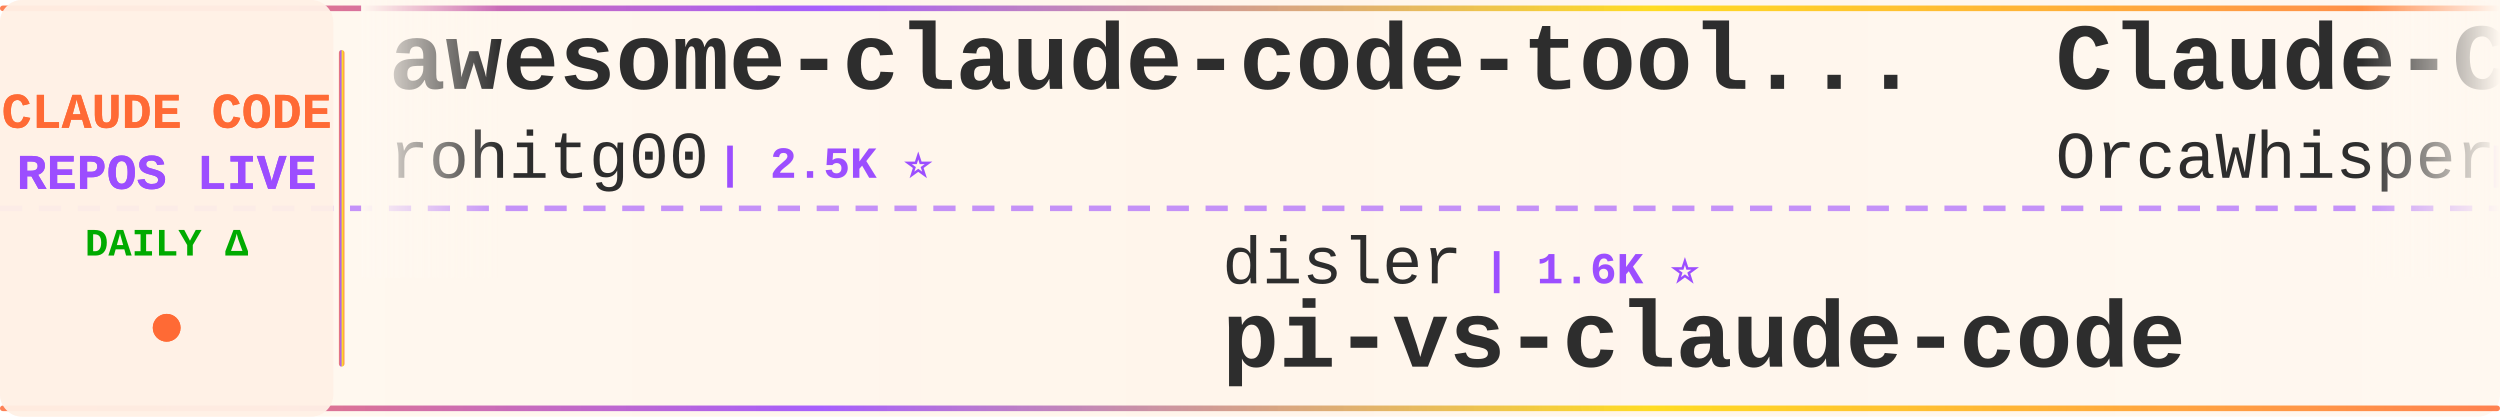
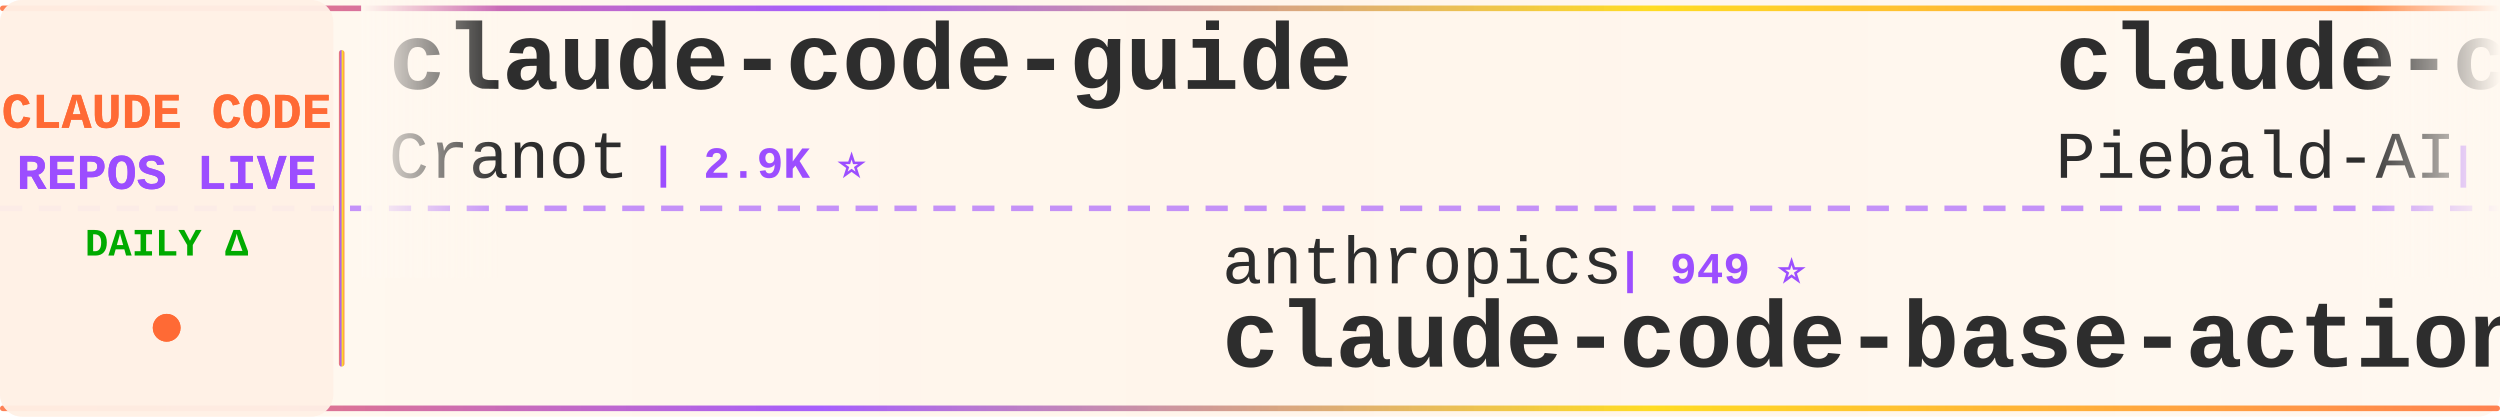
<svg xmlns="http://www.w3.org/2000/svg" width="900" height="150">
  <defs>
    <linearGradient id="tickerBg" x1="0%" y1="0%" x2="100%" y2="0%">
      <stop offset="0%" style="stop-color:#fff8f0;stop-opacity:0.98" />
      <stop offset="50%" style="stop-color:#fff5eb;stop-opacity:1" />
      <stop offset="100%" style="stop-color:#fff8f0;stop-opacity:0.98" />
    </linearGradient>
    <linearGradient id="borderGrad" x1="0%" y1="0%" x2="100%" y2="0%">
      <stop offset="0%" style="stop-color:#FF6B35;stop-opacity:0.85">
        <animate attributeName="stop-opacity" values="0.85;1;0.85" dur="2s" repeatCount="indefinite" />
      </stop>
      <stop offset="33%" style="stop-color:#9C4EFF;stop-opacity:0.9">
        <animate attributeName="stop-opacity" values="0.9;1;0.9" dur="2.2s" repeatCount="indefinite" />
      </stop>
      <stop offset="66%" style="stop-color:#FFD700;stop-opacity:0.85">
        <animate attributeName="stop-opacity" values="0.85;1;0.85" dur="1.8s" repeatCount="indefinite" />
      </stop>
      <stop offset="100%" style="stop-color:#FF6B35;stop-opacity:0.85">
        <animate attributeName="stop-opacity" values="0.85;1;0.85" dur="2s" repeatCount="indefinite" />
      </stop>
    </linearGradient>
    <filter id="textGlow">
      <feGaussianBlur stdDeviation="0.15" result="coloredBlur" />
      <feMerge>
        <feMergeNode in="coloredBlur" />
        <feMergeNode in="SourceGraphic" />
      </feMerge>
    </filter>
    <filter id="metricGlow">
      <feGaussianBlur stdDeviation="0.2" result="coloredBlur" />
      <feMerge>
        <feMergeNode in="coloredBlur" />
        <feMergeNode in="SourceGraphic" />
      </feMerge>
    </filter>
    <linearGradient id="leftFade" x1="0%" y1="0%" x2="100%" y2="0%">
      <stop offset="0%" style="stop-color:#fff8f0;stop-opacity:1" />
      <stop offset="100%" style="stop-color:#fff8f0;stop-opacity:0" />
    </linearGradient>
    <linearGradient id="rightFade" x1="0%" y1="0%" x2="100%" y2="0%">
      <stop offset="0%" style="stop-color:#fff8f0;stop-opacity:0" />
      <stop offset="100%" style="stop-color:#fff8f0;stop-opacity:1" />
    </linearGradient>
  </defs>
  <rect width="900" height="150" fill="url(#tickerBg)" rx="8" />
  <rect x="0" y="2" width="900" height="2" fill="url(#borderGrad)" rx="1" />
  <rect x="0" y="146" width="900" height="2" fill="url(#borderGrad)" rx="1" />
  <line x1="0" y1="75" x2="900" y2="75" stroke="#9C4EFF" stroke-width="2" stroke-dasharray="8 6" opacity="0.6" />
  <rect x="0" y="0" width="120" height="150" fill="#fff0e6" opacity="0.95" rx="8" />
  <text x="60" y="46" font-family="'Courier New', monospace" font-size="18" font-weight="bold" fill="#FF6B35" text-anchor="middle" filter="url(#textGlow)">
    CLAUDE CODE
  </text>
  <text x="60" y="68" font-family="'Courier New', monospace" font-size="18" font-weight="bold" fill="#9C4EFF" text-anchor="middle" filter="url(#textGlow)">
    REPOS LIVE
  </text>
  <text x="60" y="92" font-family="'Courier New', monospace" font-size="14" font-weight="bold" fill="#00aa00" text-anchor="middle">
    DAILY Δ
  </text>
  <circle cx="60" cy="118" r="5" fill="#FF6B35" filter="url(#metricGlow)">
    <animate attributeName="r" values="4;6;4" dur="1.5s" repeatCount="indefinite" />
    <animate attributeName="opacity" values="0.6;1;0.6" dur="1.5s" repeatCount="indefinite" />
  </circle>
  <rect x="122" y="18" width="2" height="114" fill="url(#borderGrad)" rx="1" />
  <clipPath id="tickerClip">
    <rect x="130" y="0" width="770" height="150" />
  </clipPath>
  <g clip-path="url(#tickerClip)">
    <g id="tickerItems">
      <animateTransform attributeName="transform" attributeType="XML" type="translate" from="0 0" to="-3000 0" dur="54s" repeatCount="indefinite" />
      <g transform="translate(0, 0)">
-         <text x="140" y="32" font-family="'Courier New', monospace" font-size="34" font-weight="bold" fill="#2d2d2d">awesome-claude-code-tool...</text>
-         <text x="140" y="64" font-family="'Courier New', monospace" font-size="24" font-weight="normal" fill="#2d2d2d" opacity="1.0">rohitg00</text>
-         <text x="258" y="64" font-family="'Courier New', monospace" font-size="16" font-weight="bold" fill="#9C4EFF"> | 2.5K ⭐</text>
+         <text x="140" y="32" font-family="'Courier New', monospace" font-size="34" font-weight="bold" fill="#2d2d2d">claude-code-guide</text>
+         <text x="140" y="64" font-family="'Courier New', monospace" font-size="24" font-weight="normal" fill="#2d2d2d" opacity="1.0">Cranot</text>
+         <text x="234" y="64" font-family="'Courier New', monospace" font-size="16" font-weight="bold" fill="#9C4EFF"> | 2.9K ⭐</text>
      </g>
      <g transform="translate(300, 0)">
+         <text x="140" y="102" font-family="'Courier New', monospace" font-size="24" font-weight="normal" fill="#2d2d2d" opacity="1.0">anthropics</text>
+         <text x="282" y="102" font-family="'Courier New', monospace" font-size="16" font-weight="bold" fill="#9C4EFF"> | 949 ⭐</text>
+         <text x="140" y="132" font-family="'Courier New', monospace" font-size="34" font-weight="bold" fill="#2d2d2d">claude-code-base-action</text>
+       </g>
+       <g transform="translate(600, 0)">
+         <text x="140" y="32" font-family="'Courier New', monospace" font-size="34" font-weight="bold" fill="#2d2d2d">claude-code-system-promp...</text>
+         <text x="140" y="64" font-family="'Courier New', monospace" font-size="24" font-weight="normal" fill="#2d2d2d" opacity="1.0">Piebald-AI</text>
+         <text x="282" y="64" font-family="'Courier New', monospace" font-size="16" font-weight="bold" fill="#9C4EFF"> | 12.4K ⭐ +3</text>
+       </g>
+       <g transform="translate(900, 0)">
+         <text x="140" y="102" font-family="'Courier New', monospace" font-size="24" font-weight="normal" fill="#2d2d2d" opacity="1.0">zebbern</text>
+         <text x="246" y="102" font-family="'Courier New', monospace" font-size="16" font-weight="bold" fill="#9C4EFF"> | 4.6K ⭐</text>
+         <text x="140" y="132" font-family="'Courier New', monospace" font-size="34" font-weight="bold" fill="#2d2d2d">claude-code-guide</text>
+       </g>
+       <g transform="translate(1200, 0)">
+         <text x="140" y="32" font-family="'Courier New', monospace" font-size="34" font-weight="bold" fill="#2d2d2d">my-claude-code-setup</text>
+         <text x="140" y="64" font-family="'Courier New', monospace" font-size="24" font-weight="normal" fill="#2d2d2d" opacity="1.0">centminmod</text>
+         <text x="282" y="64" font-family="'Courier New', monospace" font-size="16" font-weight="bold" fill="#9C4EFF"> | 2.6K ⭐</text>
+       </g>
+       <g transform="translate(1500, 0)">
+         <text x="140" y="102" font-family="'Courier New', monospace" font-size="24" font-weight="normal" fill="#2d2d2d" opacity="1.0">Maciek-roboblog</text>
+         <text x="342" y="102" font-family="'Courier New', monospace" font-size="16" font-weight="bold" fill="#9C4EFF"> | 8.6K ⭐</text>
+         <text x="140" y="132" font-family="'Courier New', monospace" font-size="34" font-weight="bold" fill="#2d2d2d">Claude-Code-Usage-Monito...</text>
+       </g>
+       <g transform="translate(1800, 0)">
+         <text x="140" y="32" font-family="'Courier New', monospace" font-size="34" font-weight="bold" fill="#2d2d2d">claude-code-source-build</text>
+         <text x="140" y="64" font-family="'Courier New', monospace" font-size="24" font-weight="normal" fill="#2d2d2d" opacity="1.0">andrew-kramer-inno</text>
+         <text x="378" y="64" font-family="'Courier New', monospace" font-size="16" font-weight="bold" fill="#9C4EFF"> | 593 ⭐</text>
+       </g>
+       <g transform="translate(2100, 0)">
        <text x="140" y="102" font-family="'Courier New', monospace" font-size="24" font-weight="normal" fill="#2d2d2d" opacity="1.0">disler</text>
        <text x="234" y="102" font-family="'Courier New', monospace" font-size="16" font-weight="bold" fill="#9C4EFF"> | 1.6K ⭐</text>
        <text x="140" y="132" font-family="'Courier New', monospace" font-size="34" font-weight="bold" fill="#2d2d2d">pi-vs-claude-code</text>
      </g>
-       <g transform="translate(600, 0)">
-         <text x="140" y="32" font-family="'Courier New', monospace" font-size="34" font-weight="bold" fill="#2d2d2d">Claude-Code</text>
-         <text x="140" y="64" font-family="'Courier New', monospace" font-size="24" font-weight="normal" fill="#2d2d2d" opacity="1.0">OrcaWhisper</text>
-         <text x="294" y="64" font-family="'Courier New', monospace" font-size="16" font-weight="bold" fill="#9C4EFF"> | 91 ⭐</text>
-       </g>
-       <g transform="translate(900, 0)">
-         <text x="140" y="102" font-family="'Courier New', monospace" font-size="24" font-weight="normal" fill="#2d2d2d" opacity="1.0">disler</text>
-         <text x="234" y="102" font-family="'Courier New', monospace" font-size="16" font-weight="bold" fill="#9C4EFF"> | 3.9K ⭐</text>
-         <text x="140" y="132" font-family="'Courier New', monospace" font-size="34" font-weight="bold" fill="#2d2d2d">claude-code-hooks-master...</text>
-       </g>
-       <g transform="translate(1200, 0)">
-         <text x="140" y="32" font-family="'Courier New', monospace" font-size="34" font-weight="bold" fill="#2d2d2d">claude-code-plugins-plus...</text>
-         <text x="140" y="64" font-family="'Courier New', monospace" font-size="24" font-weight="normal" fill="#2d2d2d" opacity="1.0">jeremylongshore</text>
-         <text x="342" y="64" font-family="'Courier New', monospace" font-size="16" font-weight="bold" fill="#9C4EFF"> | 2.6K ⭐</text>
-       </g>
-       <g transform="translate(1500, 0)">
-         <text x="140" y="102" font-family="'Courier New', monospace" font-size="24" font-weight="normal" fill="#2d2d2d" opacity="1.0">Windy3f3f3f3f</text>
-         <text x="318" y="102" font-family="'Courier New', monospace" font-size="16" font-weight="bold" fill="#9C4EFF"> | 2.6K ⭐</text>
-         <text x="140" y="132" font-family="'Courier New', monospace" font-size="34" font-weight="bold" fill="#2d2d2d">claude-code-from-scratch</text>
-       </g>
-       <g transform="translate(1800, 0)">
-         <text x="140" y="32" font-family="'Courier New', monospace" font-size="34" font-weight="bold" fill="#2d2d2d">claude-code-sourcemap</text>
-         <text x="140" y="64" font-family="'Courier New', monospace" font-size="24" font-weight="normal" fill="#2d2d2d" opacity="1.0">ChinaSiro</text>
-         <text x="270" y="64" font-family="'Courier New', monospace" font-size="16" font-weight="bold" fill="#9C4EFF"> | 9.6K ⭐ -1</text>
-       </g>
-       <g transform="translate(2100, 0)">
-         <text x="140" y="102" font-family="'Courier New', monospace" font-size="24" font-weight="normal" fill="#2d2d2d" opacity="1.0">anthropics</text>
-         <text x="282" y="102" font-family="'Courier New', monospace" font-size="16" font-weight="bold" fill="#9C4EFF"> | 5.9K ⭐ +5</text>
-         <text x="140" y="132" font-family="'Courier New', monospace" font-size="34" font-weight="bold" fill="#2d2d2d">claude-code-security-rev...</text>
-       </g>
      <g transform="translate(2400, 0)">
-         <text x="140" y="32" font-family="'Courier New', monospace" font-size="34" font-weight="bold" fill="#2d2d2d">claude-coder</text>
-         <text x="140" y="64" font-family="'Courier New', monospace" font-size="24" font-weight="normal" fill="#2d2d2d" opacity="1.0">kodu-ai</text>
-         <text x="246" y="64" font-family="'Courier New', monospace" font-size="16" font-weight="bold" fill="#9C4EFF"> | 5.2K ⭐</text>
+         <text x="140" y="32" font-family="'Courier New', monospace" font-size="34" font-weight="bold" fill="#2d2d2d">claude-code-source</text>
+         <text x="140" y="64" font-family="'Courier New', monospace" font-size="24" font-weight="normal" fill="#2d2d2d" opacity="1.0">AprilNEA</text>
+         <text x="258" y="64" font-family="'Courier New', monospace" font-size="16" font-weight="bold" fill="#9C4EFF"> | 390 ⭐</text>
      </g>
      <g transform="translate(2700, 0)">
-         <text x="140" y="102" font-family="'Courier New', monospace" font-size="24" font-weight="normal" fill="#2d2d2d" opacity="1.0">ghuntley</text>
-         <text x="258" y="102" font-family="'Courier New', monospace" font-size="16" font-weight="bold" fill="#9C4EFF"> | 990 ⭐</text>
-         <text x="140" y="132" font-family="'Courier New', monospace" font-size="34" font-weight="bold" fill="#2d2d2d">claude-code-source-code-...</text>
+         <text x="140" y="102" font-family="'Courier New', monospace" font-size="24" font-weight="normal" fill="#2d2d2d" opacity="1.0">ykdojo</text>
+         <text x="234" y="102" font-family="'Courier New', monospace" font-size="16" font-weight="bold" fill="#9C4EFF"> | 9.8K ⭐ +5</text>
+         <text x="140" y="132" font-family="'Courier New', monospace" font-size="34" font-weight="bold" fill="#2d2d2d">claude-code-tips</text>
      </g>
      <g transform="translate(3000, 0)">
-         <text x="140" y="32" font-family="'Courier New', monospace" font-size="34" font-weight="bold" fill="#2d2d2d">awesome-claude-code-tool...</text>
-         <text x="140" y="64" font-family="'Courier New', monospace" font-size="24" font-weight="normal" fill="#2d2d2d" opacity="1.0">rohitg00</text>
-         <text x="258" y="64" font-family="'Courier New', monospace" font-size="16" font-weight="bold" fill="#9C4EFF"> | 2.5K ⭐</text>
+         <text x="140" y="32" font-family="'Courier New', monospace" font-size="34" font-weight="bold" fill="#2d2d2d">claude-code-guide</text>
+         <text x="140" y="64" font-family="'Courier New', monospace" font-size="24" font-weight="normal" fill="#2d2d2d" opacity="1.0">Cranot</text>
+         <text x="234" y="64" font-family="'Courier New', monospace" font-size="16" font-weight="bold" fill="#9C4EFF"> | 2.9K ⭐</text>
      </g>
      <g transform="translate(3300, 0)">
-         <text x="140" y="102" font-family="'Courier New', monospace" font-size="24" font-weight="normal" fill="#2d2d2d" opacity="1.0">disler</text>
-         <text x="234" y="102" font-family="'Courier New', monospace" font-size="16" font-weight="bold" fill="#9C4EFF"> | 1.6K ⭐</text>
-         <text x="140" y="132" font-family="'Courier New', monospace" font-size="34" font-weight="bold" fill="#2d2d2d">pi-vs-claude-code</text>
+         <text x="140" y="102" font-family="'Courier New', monospace" font-size="24" font-weight="normal" fill="#2d2d2d" opacity="1.0">anthropics</text>
+         <text x="282" y="102" font-family="'Courier New', monospace" font-size="16" font-weight="bold" fill="#9C4EFF"> | 949 ⭐</text>
+         <text x="140" y="132" font-family="'Courier New', monospace" font-size="34" font-weight="bold" fill="#2d2d2d">claude-code-base-action</text>
      </g>
      <g transform="translate(3600, 0)">
-         <text x="140" y="32" font-family="'Courier New', monospace" font-size="34" font-weight="bold" fill="#2d2d2d">Claude-Code</text>
-         <text x="140" y="64" font-family="'Courier New', monospace" font-size="24" font-weight="normal" fill="#2d2d2d" opacity="1.0">OrcaWhisper</text>
-         <text x="294" y="64" font-family="'Courier New', monospace" font-size="16" font-weight="bold" fill="#9C4EFF"> | 91 ⭐</text>
+         <text x="140" y="32" font-family="'Courier New', monospace" font-size="34" font-weight="bold" fill="#2d2d2d">claude-code-system-promp...</text>
+         <text x="140" y="64" font-family="'Courier New', monospace" font-size="24" font-weight="normal" fill="#2d2d2d" opacity="1.0">Piebald-AI</text>
+         <text x="282" y="64" font-family="'Courier New', monospace" font-size="16" font-weight="bold" fill="#9C4EFF"> | 12.4K ⭐ +3</text>
      </g>
      <g transform="translate(3900, 0)">
-         <text x="140" y="102" font-family="'Courier New', monospace" font-size="24" font-weight="normal" fill="#2d2d2d" opacity="1.0">disler</text>
-         <text x="234" y="102" font-family="'Courier New', monospace" font-size="16" font-weight="bold" fill="#9C4EFF"> | 3.9K ⭐</text>
-         <text x="140" y="132" font-family="'Courier New', monospace" font-size="34" font-weight="bold" fill="#2d2d2d">claude-code-hooks-master...</text>
+         <text x="140" y="102" font-family="'Courier New', monospace" font-size="24" font-weight="normal" fill="#2d2d2d" opacity="1.0">zebbern</text>
+         <text x="246" y="102" font-family="'Courier New', monospace" font-size="16" font-weight="bold" fill="#9C4EFF"> | 4.6K ⭐</text>
+         <text x="140" y="132" font-family="'Courier New', monospace" font-size="34" font-weight="bold" fill="#2d2d2d">claude-code-guide</text>
      </g>
    </g>
  </g>
  <rect x="130" y="0" width="50" height="100" fill="url(#leftFade)" />
  <rect x="850" y="0" width="50" height="100" fill="url(#rightFade)" />
</svg>
